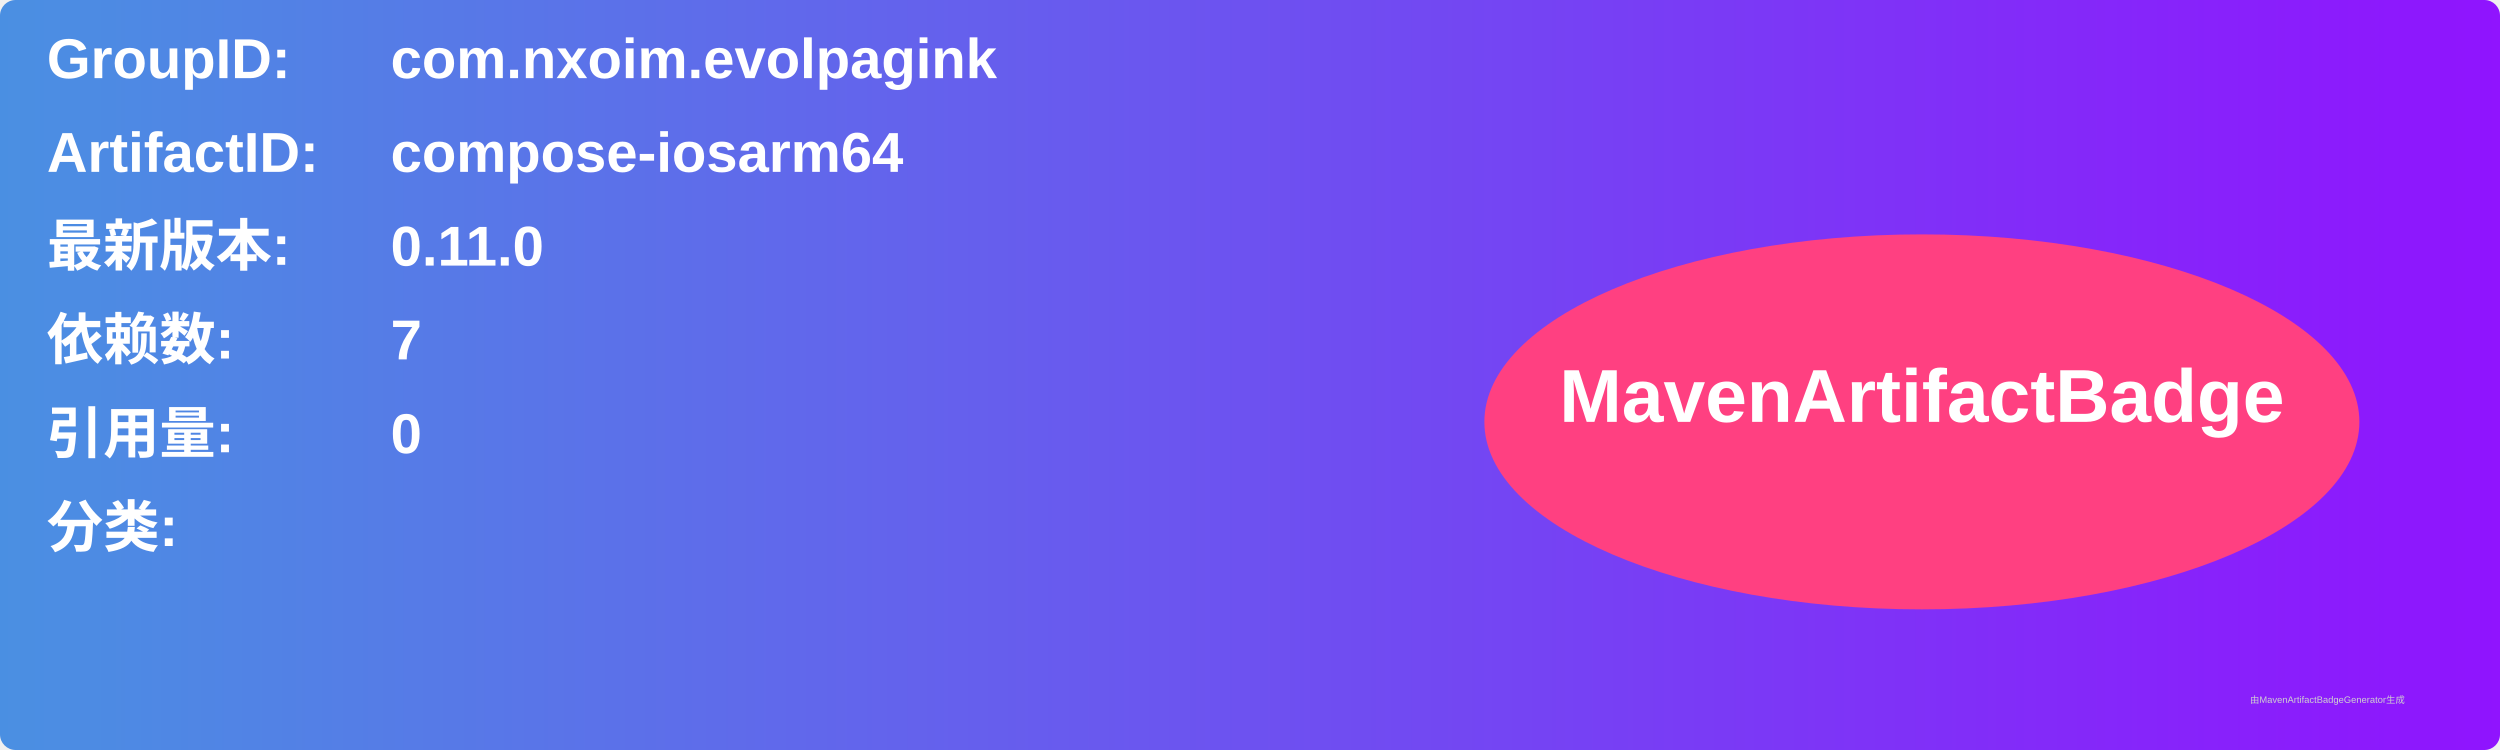
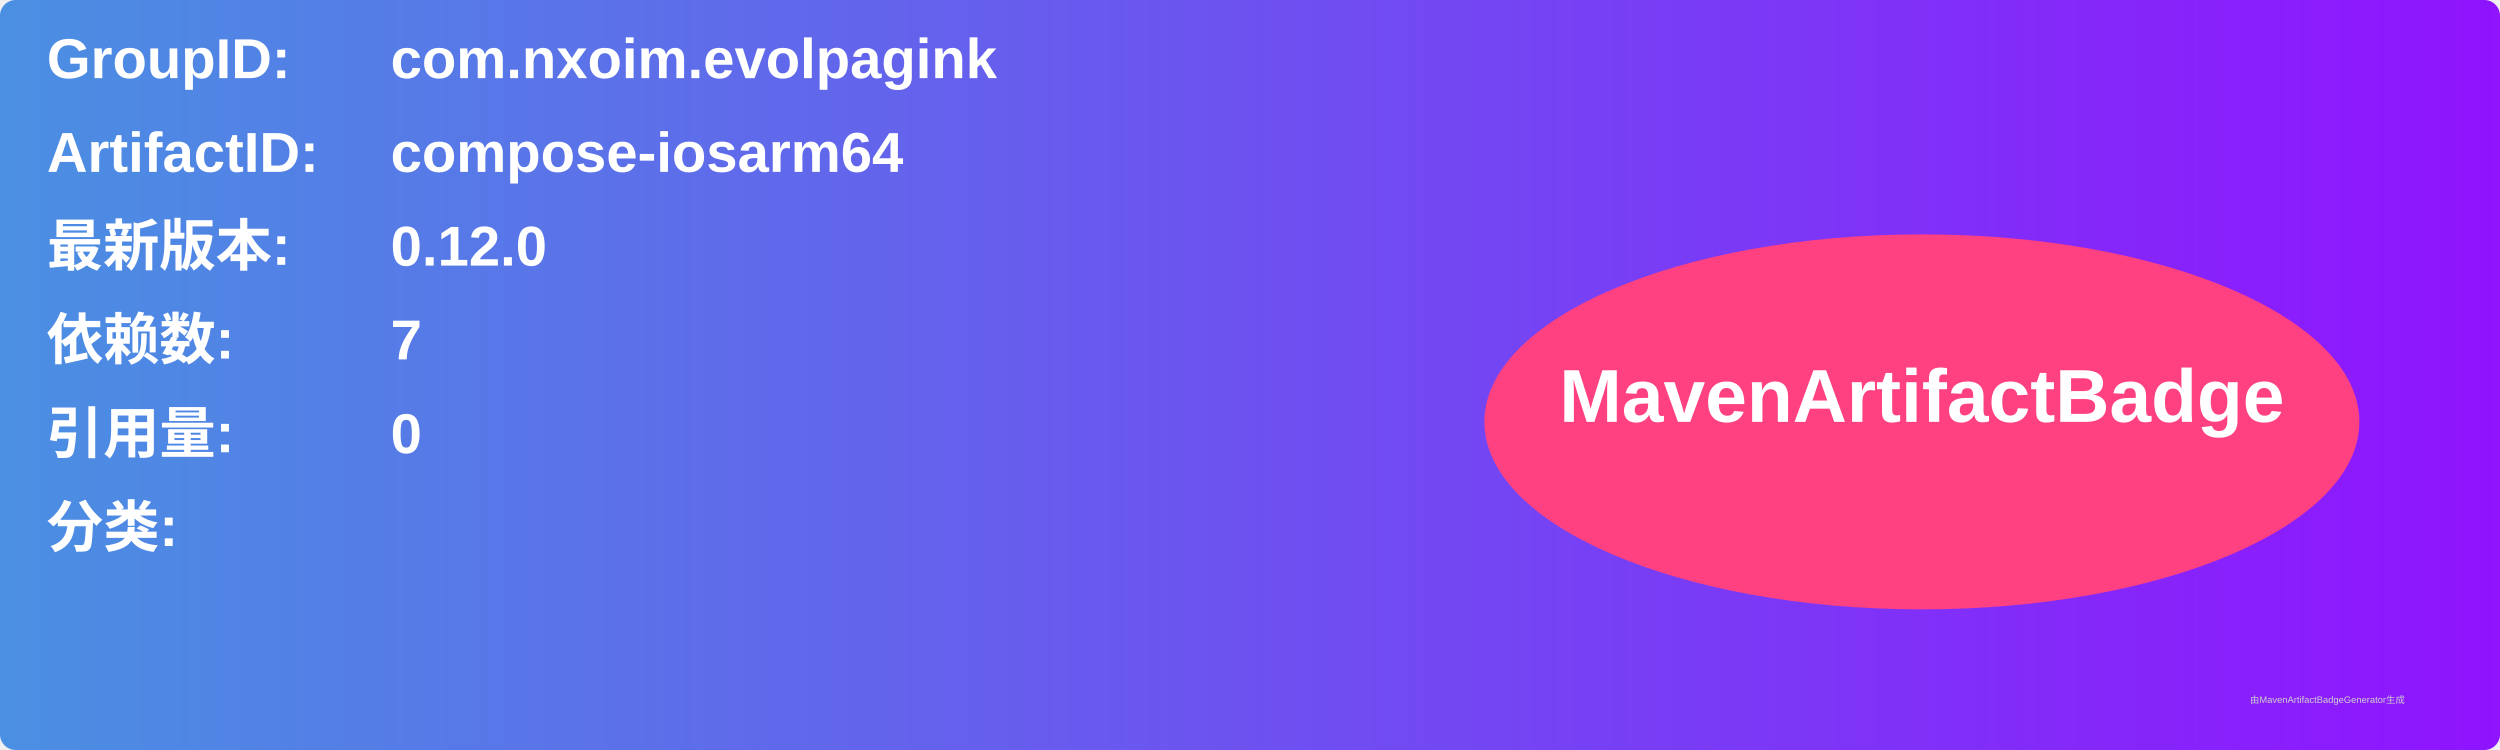
<svg xmlns="http://www.w3.org/2000/svg" width="800" height="240" viewBox="0 0 800 240">
  <linearGradient id="grad" x1="0%" y1="0%" x2="100%" y2="0%">
    <stop offset="0%" stop-color="#4a90e2" />
    <stop offset="100%" stop-color="#9013fe" />
  </linearGradient>
  <rect width="100%" height="100%" rx="5" ry="5" fill="url(#grad)" />
  <g transform="translate(15, 15)">
    <text x="0" y="10" font-family="Arial" font-size="18" fill="white" font-weight="bold" width="260">GroupID:</text>
    <text x="110" y="10" font-family="Arial" font-size="18" fill="white" font-weight="bold" width="460">com.nxoim.evolpagink</text>
    <text x="0" y="40" font-family="Arial" font-size="18" fill="white" font-weight="bold" width="260">ArtifactID:</text>
    <text x="110" y="40" font-family="Arial" font-size="18" fill="white" font-weight="bold" width="460">compose-iosarm64</text>
    <text x="0" y="70" font-family="Arial" font-size="18" fill="white" font-weight="bold">最新版本:</text>
    <text x="110" y="70" font-family="Arial" font-size="18" fill="white" font-weight="bold">
-       <tspan font-weight="bold">0.11.0</tspan>
+       <tspan font-weight="bold">0.12.0</tspan>
    </text>
    <text x="0" y="100" font-family="Arial" font-size="18" fill="white" font-weight="bold">依赖数: </text>
    <text x="110" y="100" font-family="Arial" font-size="18" fill="white">
      <tspan font-weight="bold">7</tspan>
    </text>
    <text x="0" y="130" font-family="Arial" font-size="18" fill="white" font-weight="bold">引用量: </text>
    <text x="110" y="130" font-family="Arial" font-size="18" fill="white">
      <tspan font-weight="bold">0</tspan>
    </text>
    <text x="0" y="160" font-family="Arial" font-size="18" fill="white" font-weight="bold">分类:</text>
    <text x="10" y="190" font-family="Arial" font-size="10" fill="white">
      <tspan font-weight="bold" />
    </text>
    <ellipse cx="600" cy="120" rx="140" ry="60" fill="#ff4081" />
    <text x="600" y="120" text-anchor="middle" font-family="Arial" font-size="24" fill="white" font-weight="bold">MavenArtifactBadge</text>
  </g>
  <text x="720" y="225" font-family="Arial" font-size="3" fill="#d0d0d0">由MavenArtifactBadgeGenerator生成</text>
</svg>
